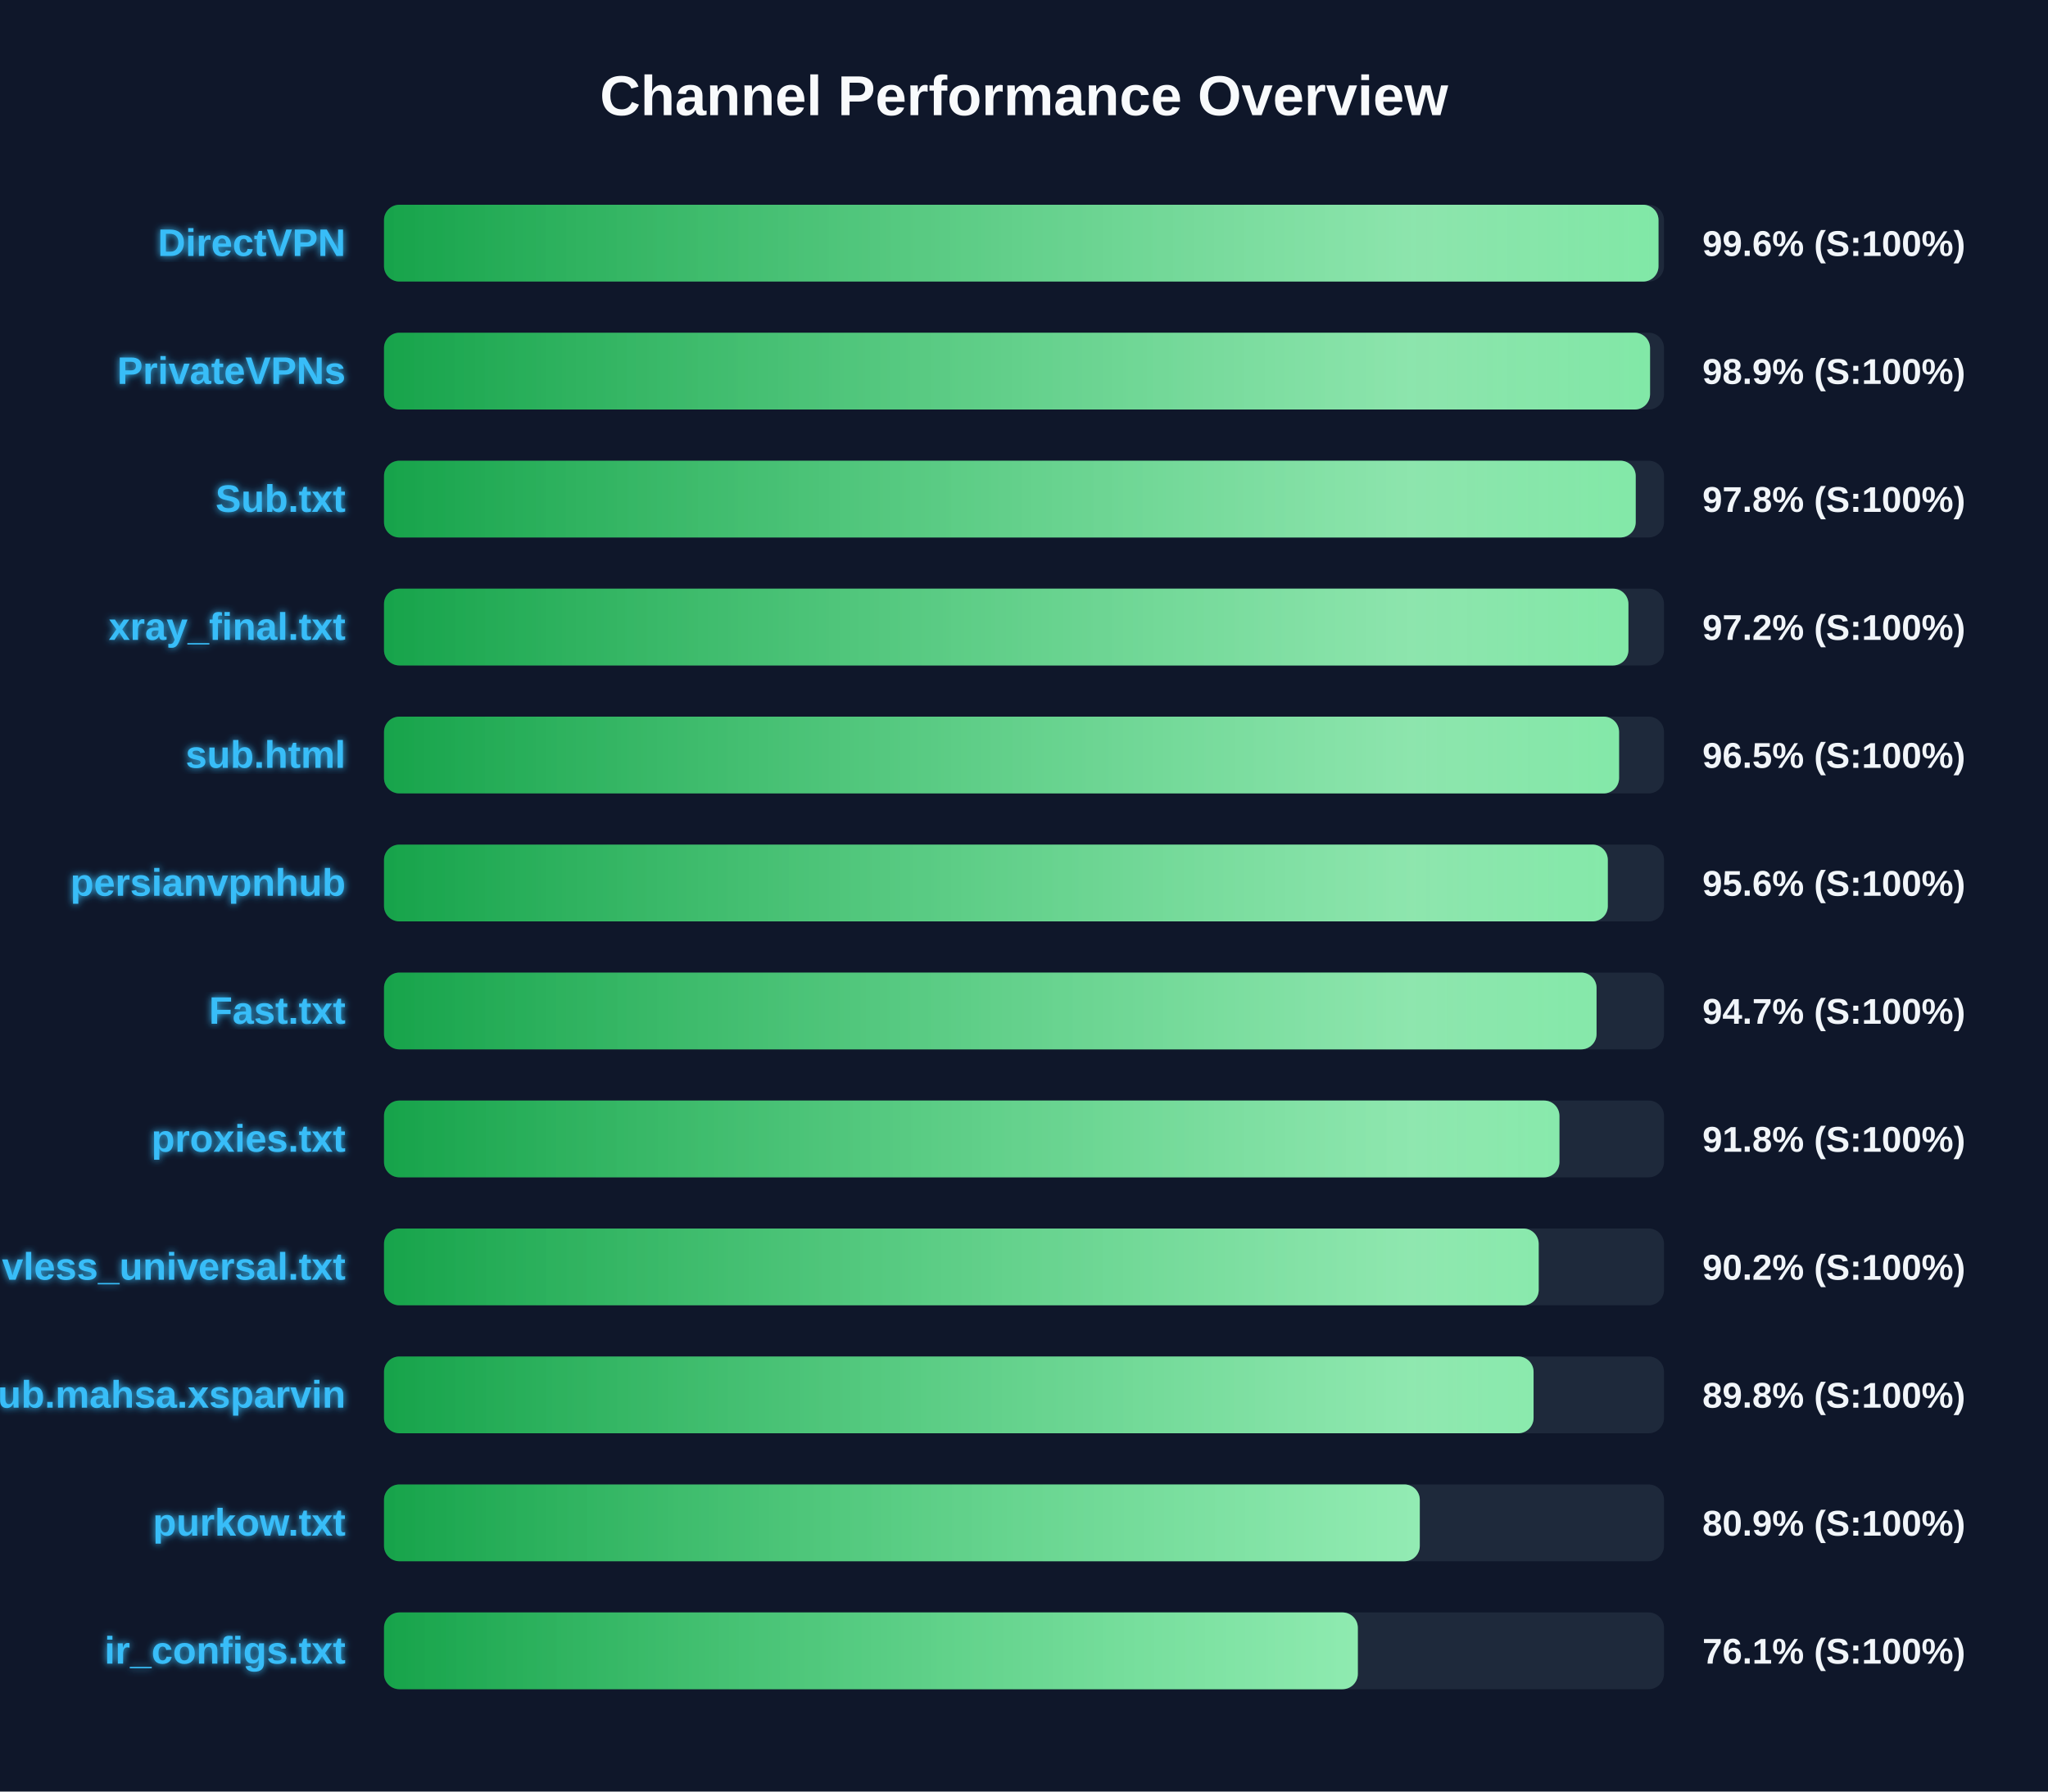
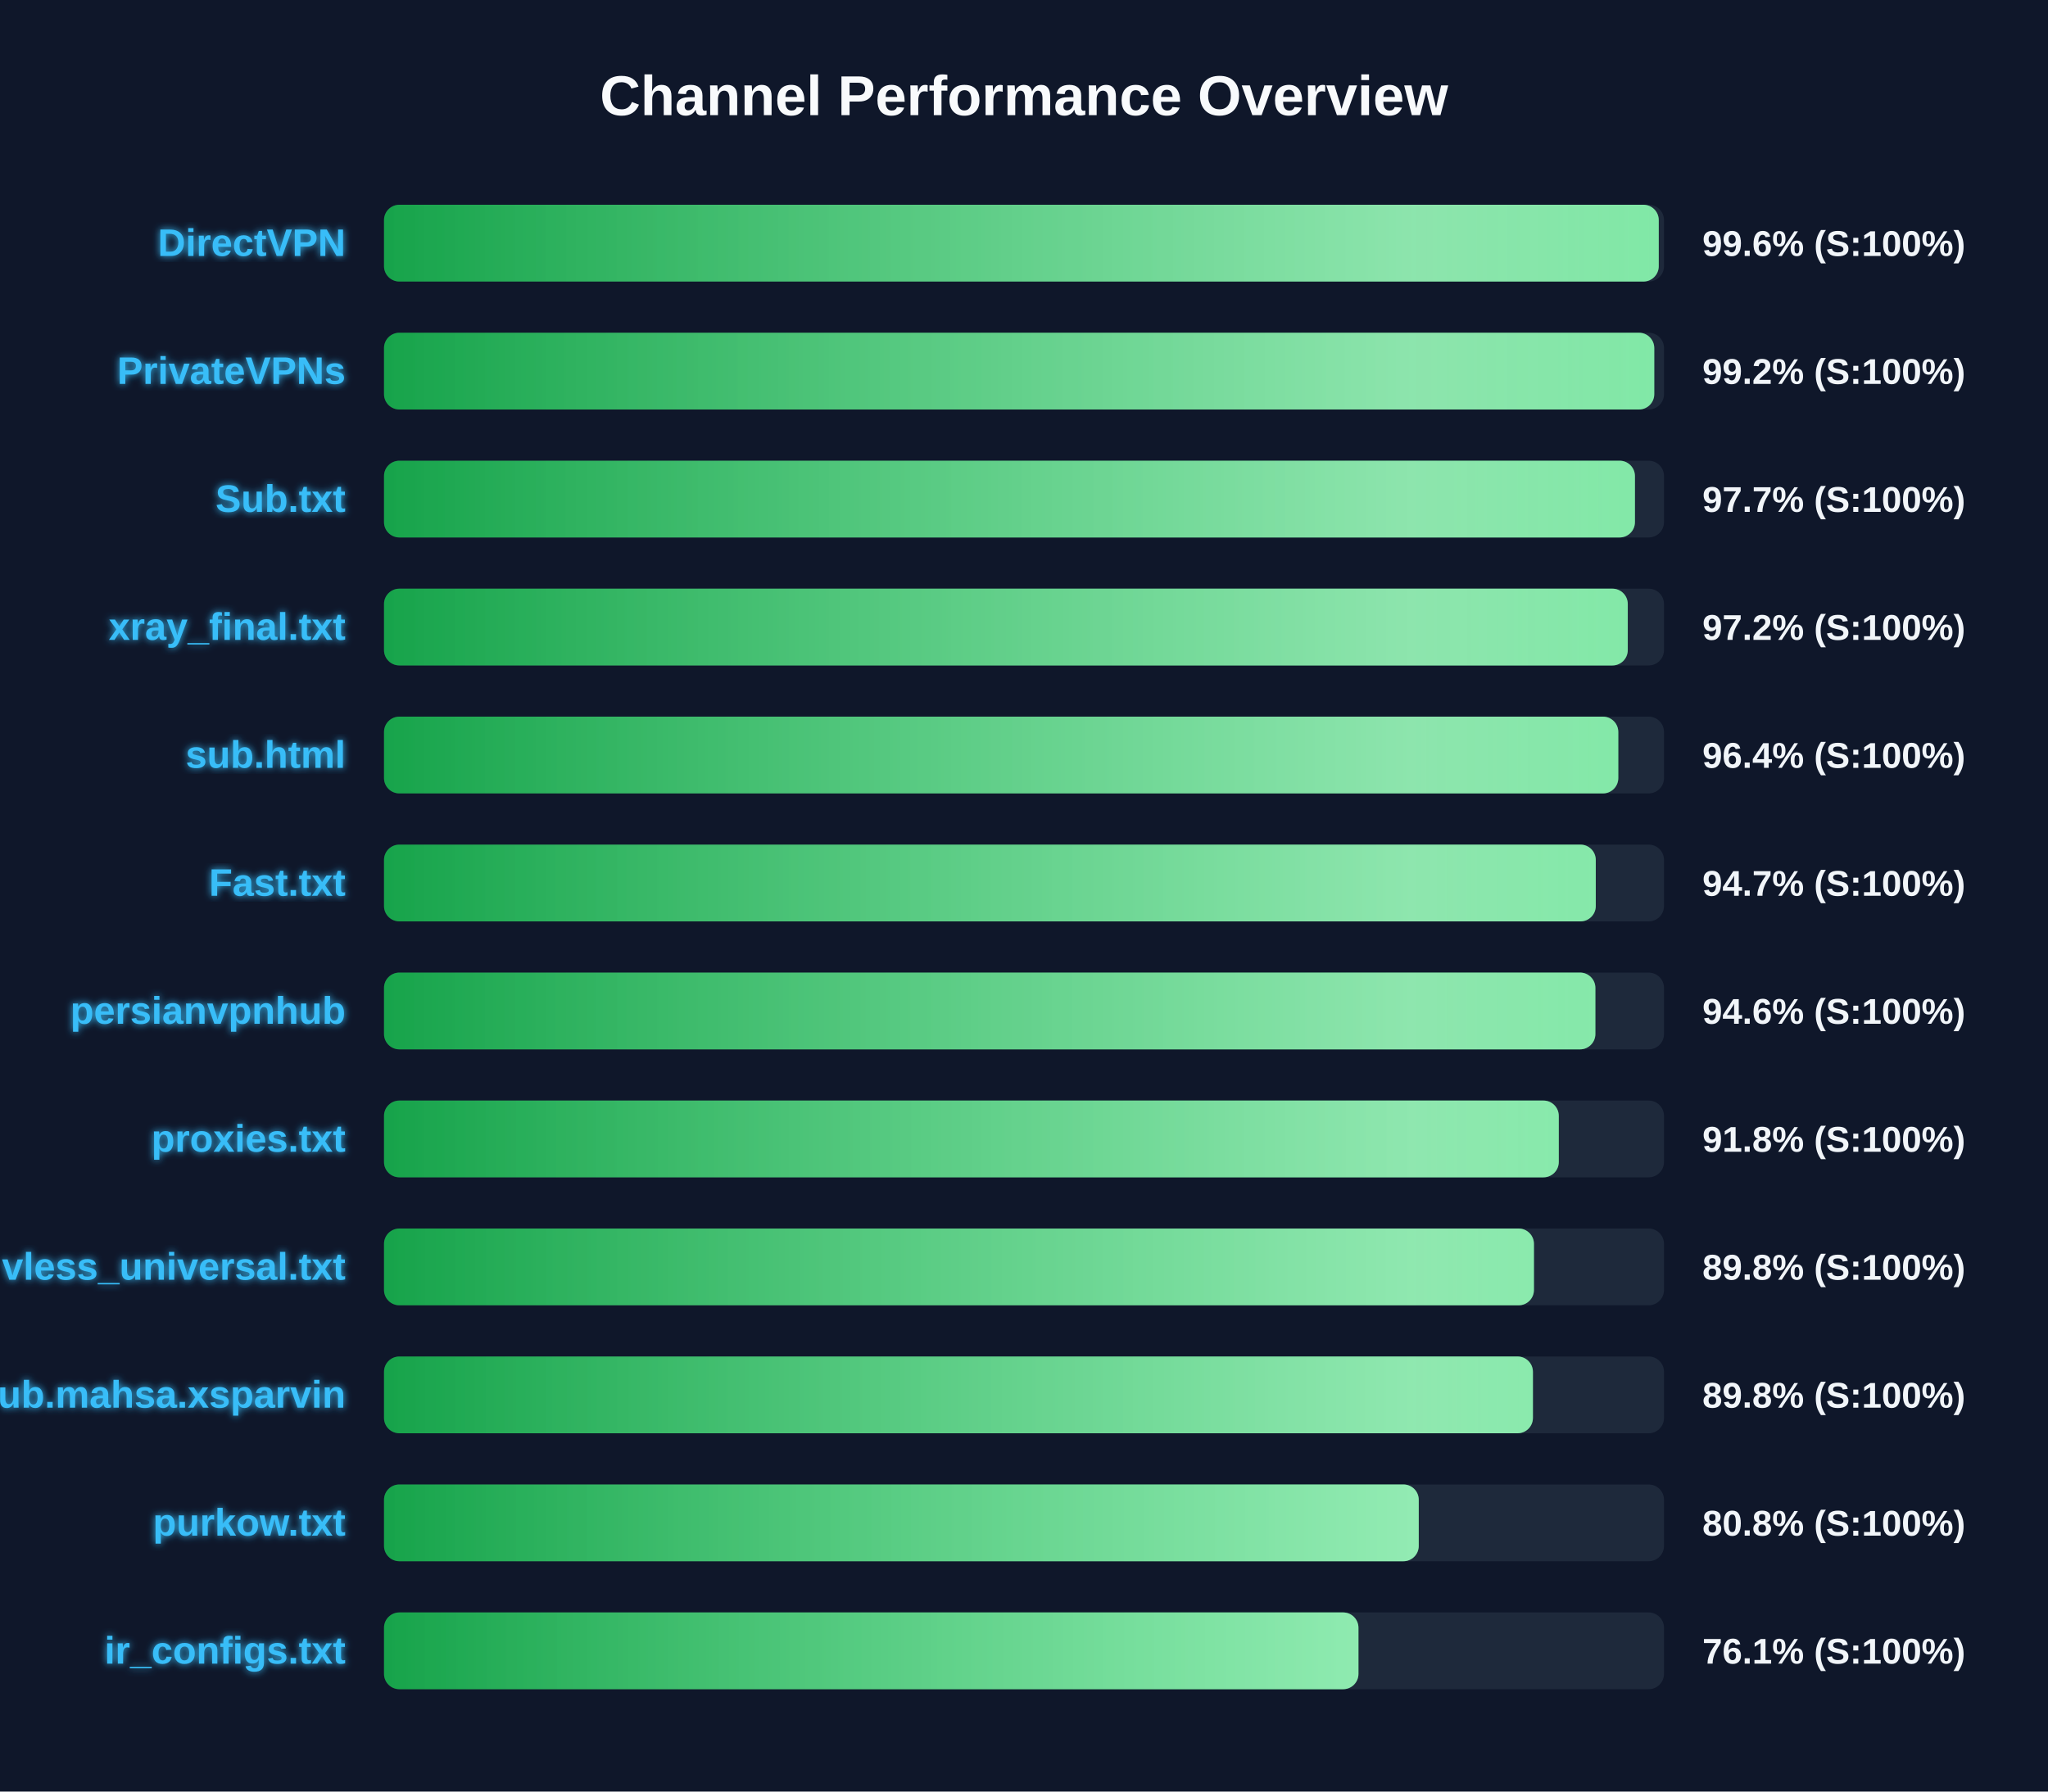
<svg xmlns="http://www.w3.org/2000/svg" width="800" height="700" version="1.1">
  <defs>
    <linearGradient id="grad-green" x1="0%" y1="0%" x2="100%" y2="0%">
      <stop offset="0%" stop-color="#16a34a" />
      <stop offset="100%" stop-color="#4ade80" />
    </linearGradient>
    <linearGradient id="grad-yellow" x1="0%" y1="0%" x2="100%" y2="0%">
      <stop offset="0%" stop-color="#ca8a04" />
      <stop offset="100%" stop-color="#fde047" />
    </linearGradient>
    <linearGradient id="grad-red" x1="0%" y1="0%" x2="100%" y2="0%">
      <stop offset="0%" stop-color="#dc2626" />
      <stop offset="100%" stop-color="#f87171" />
    </linearGradient>
    <linearGradient id="shimmer" x1="0%" y1="0%" x2="100%" y2="0%">
      <stop offset="0%" stop-color="rgba(255,255,255,0)" />
      <stop offset="50%" stop-color="rgba(255,255,255,0.4)" />
      <stop offset="100%" stop-color="rgba(255,255,255,0)" />
    </linearGradient>
    <filter id="glow" x="-20%" y="-20%" width="140%" height="140%">
      <feGaussianBlur stdDeviation="1.5" result="blur" />
      <feComposite in="SourceGraphic" in2="blur" operator="over" />
    </filter>
  </defs>
  <style>
        .bg-rect { fill: #0f172a; }
        .title { font: bold 22px 'Segoe UI', Arial, sans-serif; fill: #f8fafc; }
        .row { font: bold 15px 'Segoe UI', Arial, sans-serif; fill: #38bdf8; filter: url(#glow); }
        .score { font: bold 14px 'Segoe UI', Arial, sans-serif; fill: #f1f5f9; }
        @keyframes shimmer-anim {
            0% { transform: translateX(-100%); }
            100% { transform: translateX(200%); }
        }
        .shimmer-rect {
            animation: shimmer-anim 2.5s infinite linear;
        }
    </style>
  <rect width="100%" height="100%" class="bg-rect" />
  <text x="400" y="45" text-anchor="middle" class="title">Channel Performance Overview</text>
  <rect x="150" y="80" width="500" height="30" fill="#1e293b" rx="6" />
  <clipPath id="clip-0">
-     <rect x="150" y="80" width="497.85" height="30" rx="6" />
+     <rect x="150" y="80" width="497.95" height="30" rx="6" />
  </clipPath>
-   <rect x="150" y="80" width="497.85" height="30" fill="url(#grad-green)" rx="6" />
+   <rect x="150" y="80" width="497.95" height="30" fill="url(#grad-green)" rx="6" />
  <g clip-path="url(#clip-0)">
    <rect x="150" y="80" width="100%" height="30" fill="url(#shimmer)" class="shimmer-rect" />
  </g>
  <text x="135" y="100" text-anchor="end" class="row">DirectVPN</text>
  <text x="665" y="100" text-anchor="start" class="score">99.6% (S:100%)</text>
  <rect x="150" y="130" width="500" height="30" fill="#1e293b" rx="6" />
  <clipPath id="clip-1">
-     <rect x="150" y="130" width="494.55" height="30" rx="6" />
+     <rect x="150" y="130" width="496.2" height="30" rx="6" />
  </clipPath>
-   <rect x="150" y="130" width="494.55" height="30" fill="url(#grad-green)" rx="6" />
+   <rect x="150" y="130" width="496.2" height="30" fill="url(#grad-green)" rx="6" />
  <g clip-path="url(#clip-1)">
    <rect x="150" y="130" width="100%" height="30" fill="url(#shimmer)" class="shimmer-rect" />
  </g>
  <text x="135" y="150" text-anchor="end" class="row">PrivateVPNs</text>
-   <text x="665" y="150" text-anchor="start" class="score">98.9% (S:100%)</text>
+   <text x="665" y="150" text-anchor="start" class="score">99.2% (S:100%)</text>
  <rect x="150" y="180" width="500" height="30" fill="#1e293b" rx="6" />
  <clipPath id="clip-2">
-     <rect x="150" y="180" width="488.95" height="30" rx="6" />
+     <rect x="150" y="180" width="488.65" height="30" rx="6" />
  </clipPath>
-   <rect x="150" y="180" width="488.95" height="30" fill="url(#grad-green)" rx="6" />
+   <rect x="150" y="180" width="488.65" height="30" fill="url(#grad-green)" rx="6" />
  <g clip-path="url(#clip-2)">
    <rect x="150" y="180" width="100%" height="30" fill="url(#shimmer)" class="shimmer-rect" />
  </g>
  <text x="135" y="200" text-anchor="end" class="row">Sub.txt</text>
-   <text x="665" y="200" text-anchor="start" class="score">97.8% (S:100%)</text>
+   <text x="665" y="200" text-anchor="start" class="score">97.7% (S:100%)</text>
  <rect x="150" y="230" width="500" height="30" fill="#1e293b" rx="6" />
  <clipPath id="clip-3">
-     <rect x="150" y="230" width="486.1" height="30" rx="6" />
+     <rect x="150" y="230" width="485.85" height="30" rx="6" />
  </clipPath>
-   <rect x="150" y="230" width="486.1" height="30" fill="url(#grad-green)" rx="6" />
+   <rect x="150" y="230" width="485.85" height="30" fill="url(#grad-green)" rx="6" />
  <g clip-path="url(#clip-3)">
    <rect x="150" y="230" width="100%" height="30" fill="url(#shimmer)" class="shimmer-rect" />
  </g>
  <text x="135" y="250" text-anchor="end" class="row">xray_final.txt</text>
  <text x="665" y="250" text-anchor="start" class="score">97.2% (S:100%)</text>
  <rect x="150" y="280" width="500" height="30" fill="#1e293b" rx="6" />
  <clipPath id="clip-4">
-     <rect x="150" y="280" width="482.45" height="30" rx="6" />
+     <rect x="150" y="280" width="482.15" height="30" rx="6" />
  </clipPath>
-   <rect x="150" y="280" width="482.45" height="30" fill="url(#grad-green)" rx="6" />
+   <rect x="150" y="280" width="482.15" height="30" fill="url(#grad-green)" rx="6" />
  <g clip-path="url(#clip-4)">
    <rect x="150" y="280" width="100%" height="30" fill="url(#shimmer)" class="shimmer-rect" />
  </g>
  <text x="135" y="300" text-anchor="end" class="row">sub.html</text>
-   <text x="665" y="300" text-anchor="start" class="score">96.5% (S:100%)</text>
+   <text x="665" y="300" text-anchor="start" class="score">96.4% (S:100%)</text>
  <rect x="150" y="330" width="500" height="30" fill="#1e293b" rx="6" />
  <clipPath id="clip-5">
-     <rect x="150" y="330" width="478.05" height="30" rx="6" />
+     <rect x="150" y="330" width="473.35" height="30" rx="6" />
  </clipPath>
-   <rect x="150" y="330" width="478.05" height="30" fill="url(#grad-green)" rx="6" />
+   <rect x="150" y="330" width="473.35" height="30" fill="url(#grad-green)" rx="6" />
  <g clip-path="url(#clip-5)">
    <rect x="150" y="330" width="100%" height="30" fill="url(#shimmer)" class="shimmer-rect" />
  </g>
-   <text x="135" y="350" text-anchor="end" class="row">persianvpnhub</text>
-   <text x="665" y="350" text-anchor="start" class="score">95.6% (S:100%)</text>
+   <text x="135" y="350" text-anchor="end" class="row">Fast.txt</text>
+   <text x="665" y="350" text-anchor="start" class="score">94.7% (S:100%)</text>
  <rect x="150" y="380" width="500" height="30" fill="#1e293b" rx="6" />
  <clipPath id="clip-6">
-     <rect x="150" y="380" width="473.65" height="30" rx="6" />
+     <rect x="150" y="380" width="473.2" height="30" rx="6" />
  </clipPath>
-   <rect x="150" y="380" width="473.65" height="30" fill="url(#grad-green)" rx="6" />
+   <rect x="150" y="380" width="473.2" height="30" fill="url(#grad-green)" rx="6" />
  <g clip-path="url(#clip-6)">
    <rect x="150" y="380" width="100%" height="30" fill="url(#shimmer)" class="shimmer-rect" />
  </g>
-   <text x="135" y="400" text-anchor="end" class="row">Fast.txt</text>
-   <text x="665" y="400" text-anchor="start" class="score">94.7% (S:100%)</text>
+   <text x="135" y="400" text-anchor="end" class="row">persianvpnhub</text>
+   <text x="665" y="400" text-anchor="start" class="score">94.6% (S:100%)</text>
  <rect x="150" y="430" width="500" height="30" fill="#1e293b" rx="6" />
  <clipPath id="clip-7">
-     <rect x="150" y="430" width="459.15" height="30" rx="6" />
+     <rect x="150" y="430" width="458.9" height="30" rx="6" />
  </clipPath>
-   <rect x="150" y="430" width="459.15" height="30" fill="url(#grad-green)" rx="6" />
+   <rect x="150" y="430" width="458.9" height="30" fill="url(#grad-green)" rx="6" />
  <g clip-path="url(#clip-7)">
    <rect x="150" y="430" width="100%" height="30" fill="url(#shimmer)" class="shimmer-rect" />
  </g>
  <text x="135" y="450" text-anchor="end" class="row">proxies.txt</text>
  <text x="665" y="450" text-anchor="start" class="score">91.8% (S:100%)</text>
  <rect x="150" y="480" width="500" height="30" fill="#1e293b" rx="6" />
  <clipPath id="clip-8">
-     <rect x="150" y="480" width="451.05" height="30" rx="6" />
+     <rect x="150" y="480" width="449.2" height="30" rx="6" />
  </clipPath>
-   <rect x="150" y="480" width="451.05" height="30" fill="url(#grad-green)" rx="6" />
+   <rect x="150" y="480" width="449.2" height="30" fill="url(#grad-green)" rx="6" />
  <g clip-path="url(#clip-8)">
    <rect x="150" y="480" width="100%" height="30" fill="url(#shimmer)" class="shimmer-rect" />
  </g>
  <text x="135" y="500" text-anchor="end" class="row">vless_universal.txt</text>
-   <text x="665" y="500" text-anchor="start" class="score">90.2% (S:100%)</text>
+   <text x="665" y="500" text-anchor="start" class="score">89.8% (S:100%)</text>
  <rect x="150" y="530" width="500" height="30" fill="#1e293b" rx="6" />
  <clipPath id="clip-9">
-     <rect x="150" y="530" width="449.05" height="30" rx="6" />
+     <rect x="150" y="530" width="448.8" height="30" rx="6" />
  </clipPath>
-   <rect x="150" y="530" width="449.05" height="30" fill="url(#grad-green)" rx="6" />
+   <rect x="150" y="530" width="448.8" height="30" fill="url(#grad-green)" rx="6" />
  <g clip-path="url(#clip-9)">
    <rect x="150" y="530" width="100%" height="30" fill="url(#shimmer)" class="shimmer-rect" />
  </g>
  <text x="135" y="550" text-anchor="end" class="row">Sub.mahsa.xsparvin</text>
  <text x="665" y="550" text-anchor="start" class="score">89.8% (S:100%)</text>
  <rect x="150" y="580" width="500" height="30" fill="#1e293b" rx="6" />
  <clipPath id="clip-10">
-     <rect x="150" y="580" width="404.6" height="30" rx="6" />
+     <rect x="150" y="580" width="404.2" height="30" rx="6" />
  </clipPath>
-   <rect x="150" y="580" width="404.6" height="30" fill="url(#grad-green)" rx="6" />
+   <rect x="150" y="580" width="404.2" height="30" fill="url(#grad-green)" rx="6" />
  <g clip-path="url(#clip-10)">
    <rect x="150" y="580" width="100%" height="30" fill="url(#shimmer)" class="shimmer-rect" />
  </g>
  <text x="135" y="600" text-anchor="end" class="row">purkow.txt</text>
-   <text x="665" y="600" text-anchor="start" class="score">80.9% (S:100%)</text>
+   <text x="665" y="600" text-anchor="start" class="score">80.8% (S:100%)</text>
  <rect x="150" y="630" width="500" height="30" fill="#1e293b" rx="6" />
  <clipPath id="clip-11">
-     <rect x="150" y="630" width="380.4" height="30" rx="6" />
+     <rect x="150" y="630" width="380.65" height="30" rx="6" />
  </clipPath>
-   <rect x="150" y="630" width="380.4" height="30" fill="url(#grad-green)" rx="6" />
+   <rect x="150" y="630" width="380.65" height="30" fill="url(#grad-green)" rx="6" />
  <g clip-path="url(#clip-11)">
    <rect x="150" y="630" width="100%" height="30" fill="url(#shimmer)" class="shimmer-rect" />
  </g>
  <text x="135" y="650" text-anchor="end" class="row">ir_configs.txt</text>
  <text x="665" y="650" text-anchor="start" class="score">76.1% (S:100%)</text>
</svg>
